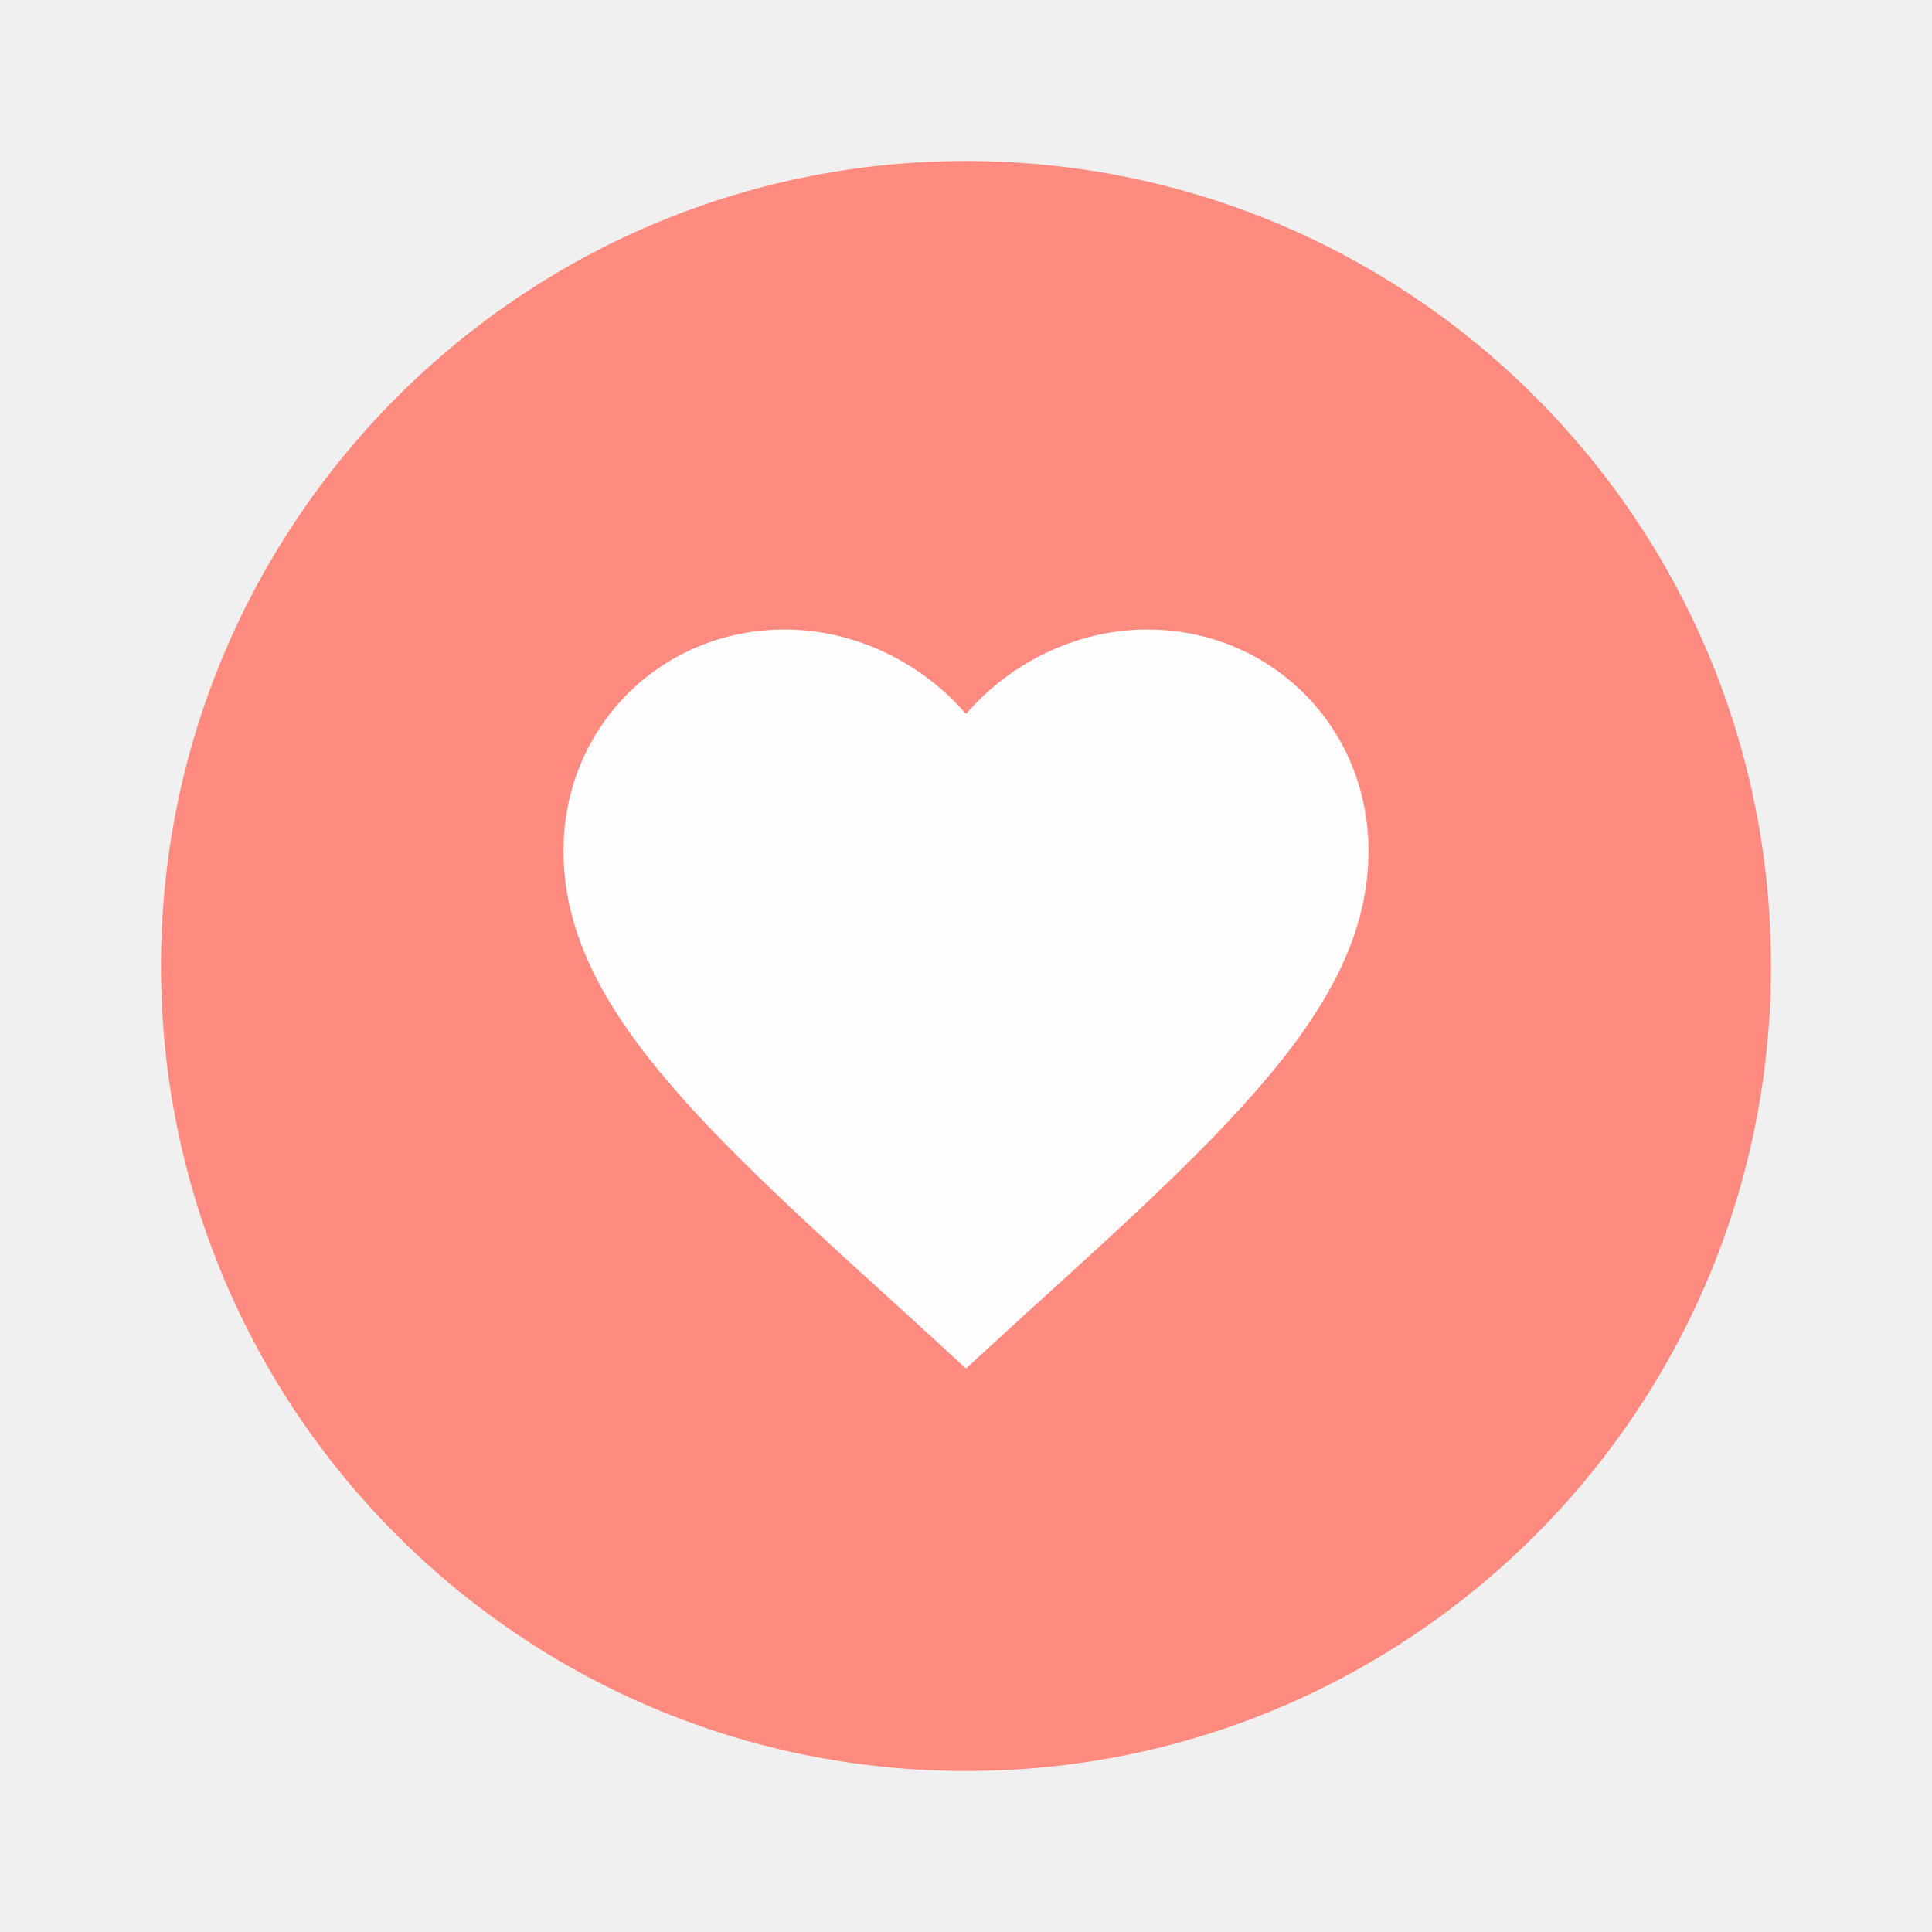
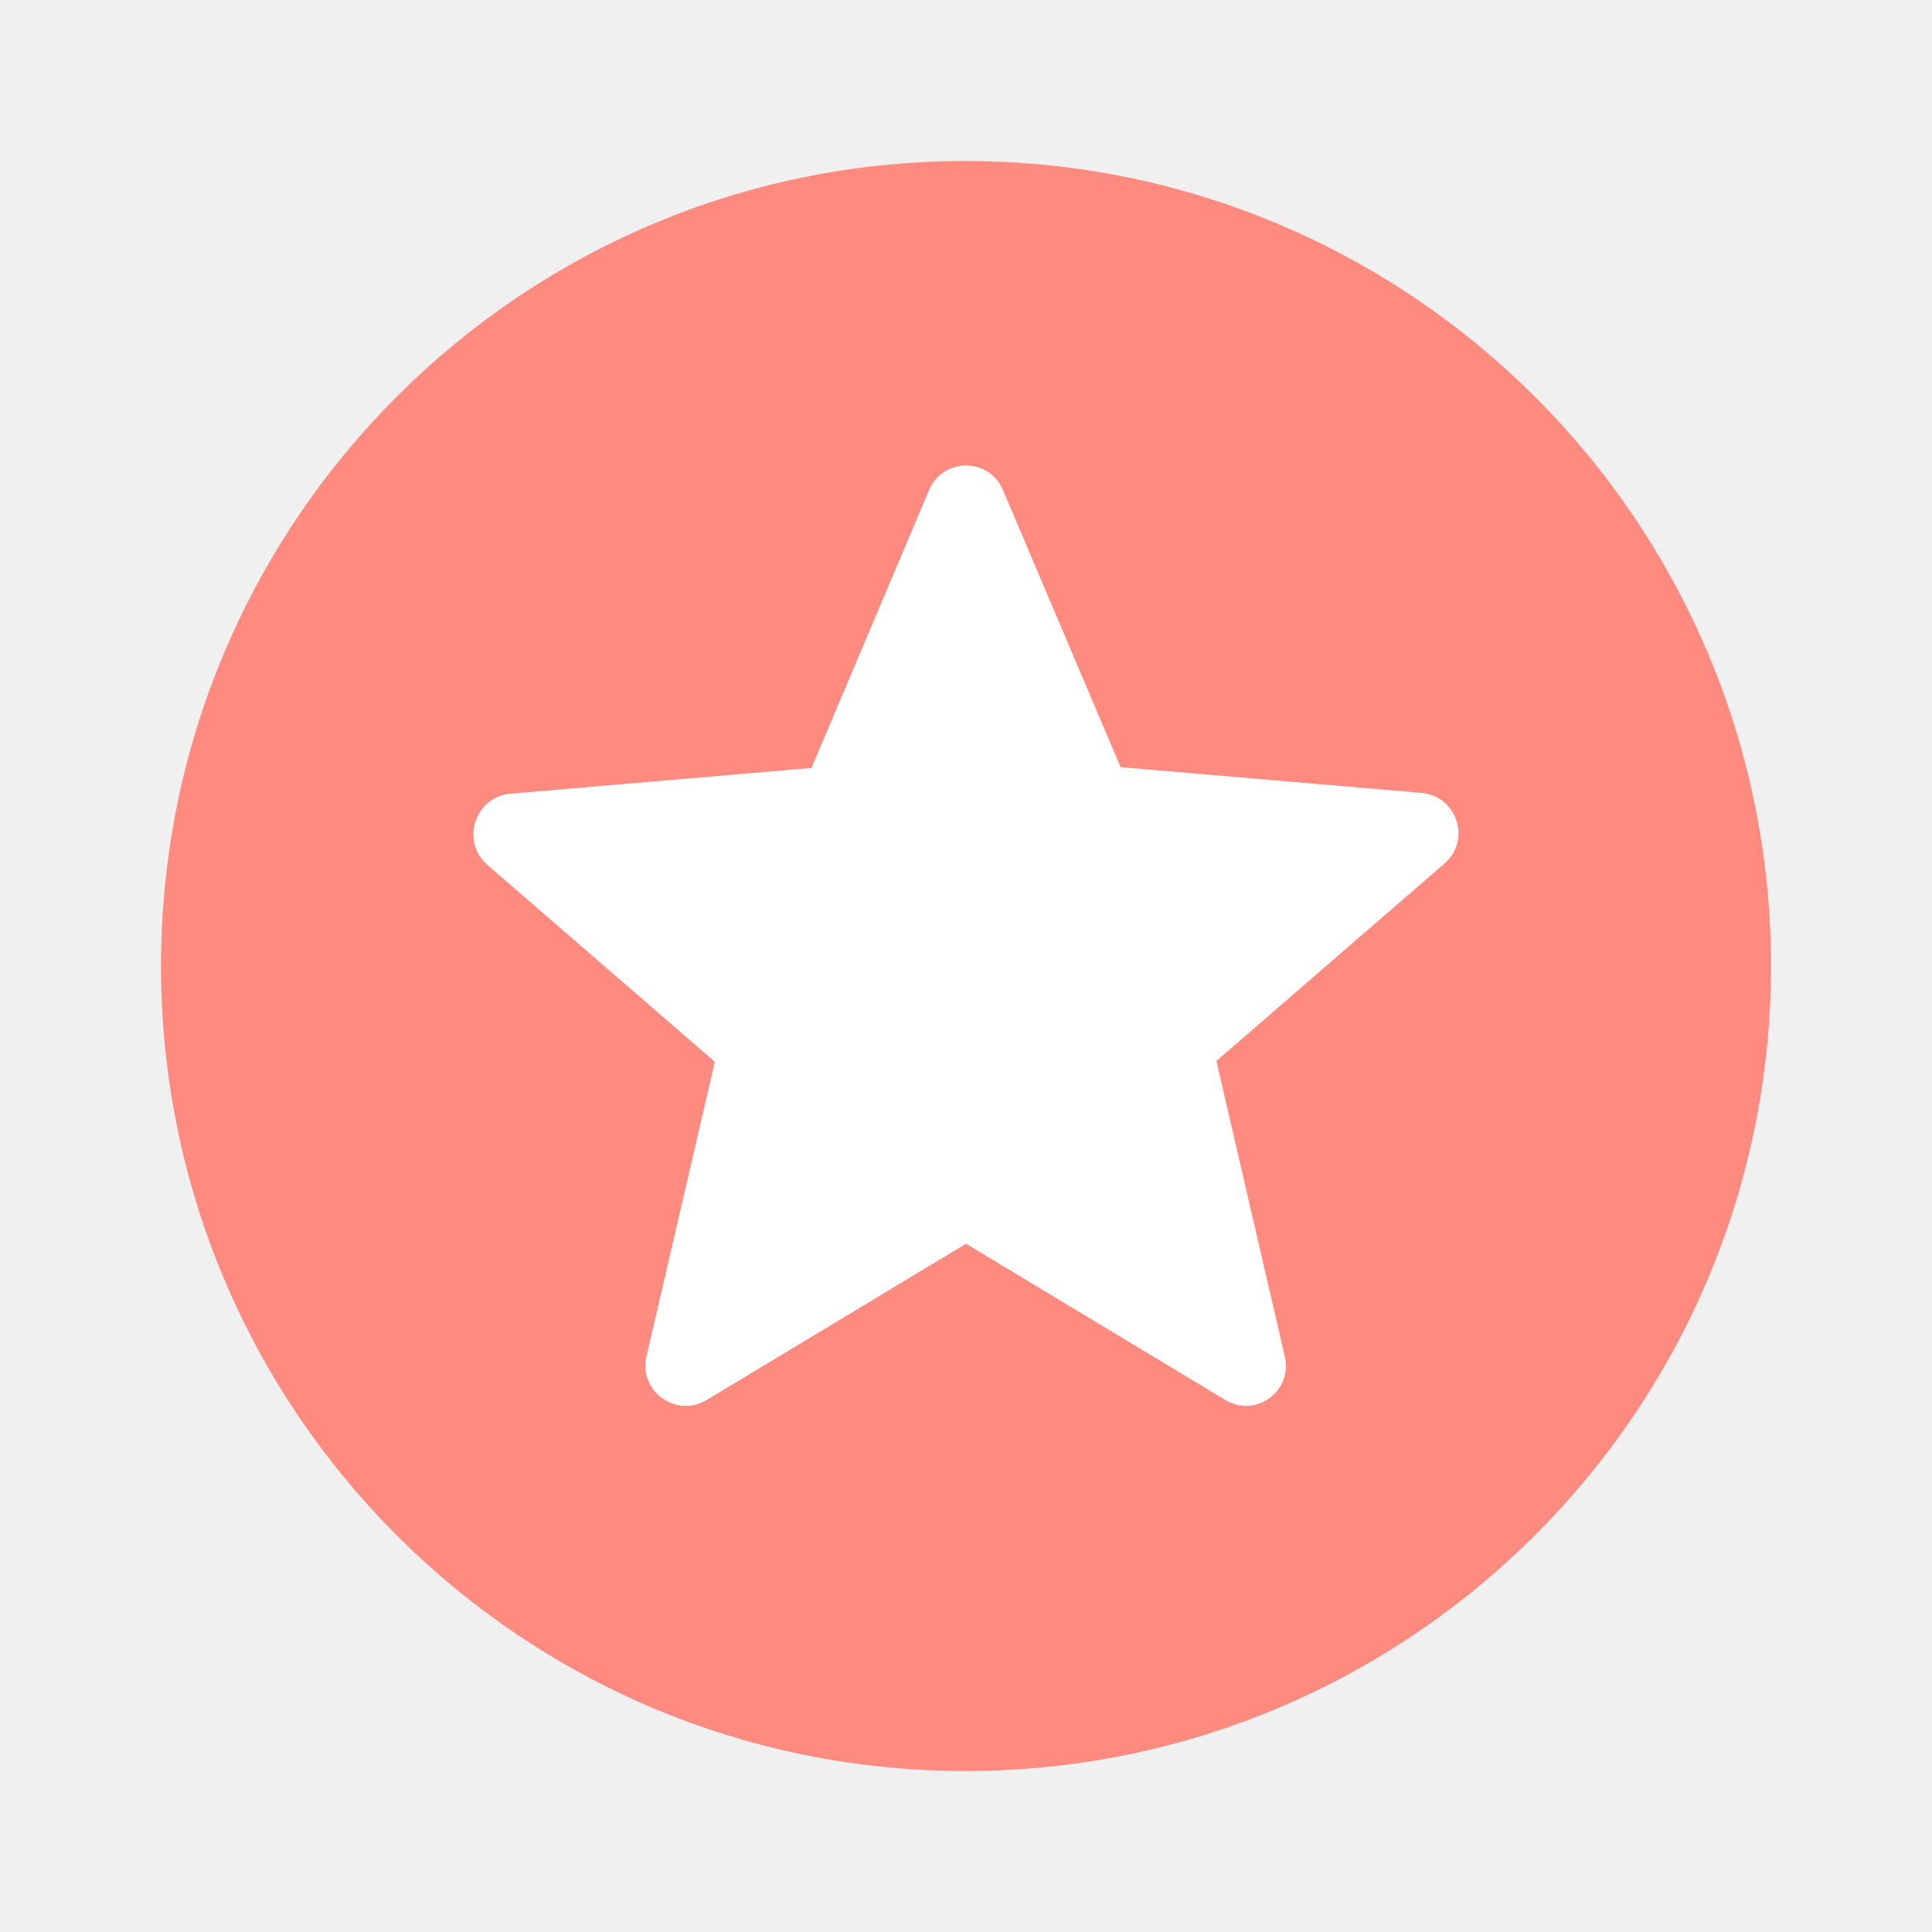
- <svg xmlns="http://www.w3.org/2000/svg" version="1.1" id="mdi-heart-circle" width="24" height="24" viewBox="0 0 24 24">
-   <defs id="defs7" />
-   <ellipse style="fill:#fffdfd;fill-opacity:1" id="path834" cx="11.037" cy="11.144" rx="7.995" ry="7.085" />
-   <path d="M12,2C6.47,2 2,6.5 2,12A10,10 0 0,0 12,22A10,10 0 0,0 22,12A10,10 0 0,0 12,2M9.75,7.82C10.62,7.82 11.45,8.23 12,8.87C12.55,8.23 13.38,7.82 14.25,7.82C15.79,7.82 17,9.03 17,10.57C17,12.46 15.3,14 12.72,16.34L12,17L11.28,16.34C8.7,14 7,12.46 7,10.57C7,9.03 8.21,7.82 9.75,7.82Z" id="path2" style="fill:#FF8A80;fill-opacity:1" />
+ <svg xmlns="http://www.w3.org/2000/svg" height="24px" viewBox="0 0 24 24" width="24px" fill="#000000" version="1.1" id="svg6">
+   <defs id="defs10" />
+   <circle style="opacity:1;fill:#ffffff;fill-opacity:1;stroke-width:0.5;stroke-linecap:round" id="path965" cx="12" cy="12" r="8.55" />
+   <path d="M11.99 2C6.47 2 2 6.48 2 12s4.47 10 9.99 10C17.52 22 22 17.52 22 12S17.52 2 11.99 2zm3.23 15.39L12 15.45l-3.22 1.94c-.38.23-.85-.11-.75-.54l.85-3.66-2.83-2.45c-.33-.29-.15-.84.29-.88l3.74-.32 1.46-3.45c.17-.41.75-.41.92 0l1.46 3.44 3.74.32c.44.04.62.59.28.88l-2.83 2.45.85 3.67c.1.43-.36.77-.74.54z" id="path4" style="fill:#ff8a80;fill-opacity:1" />
</svg>
